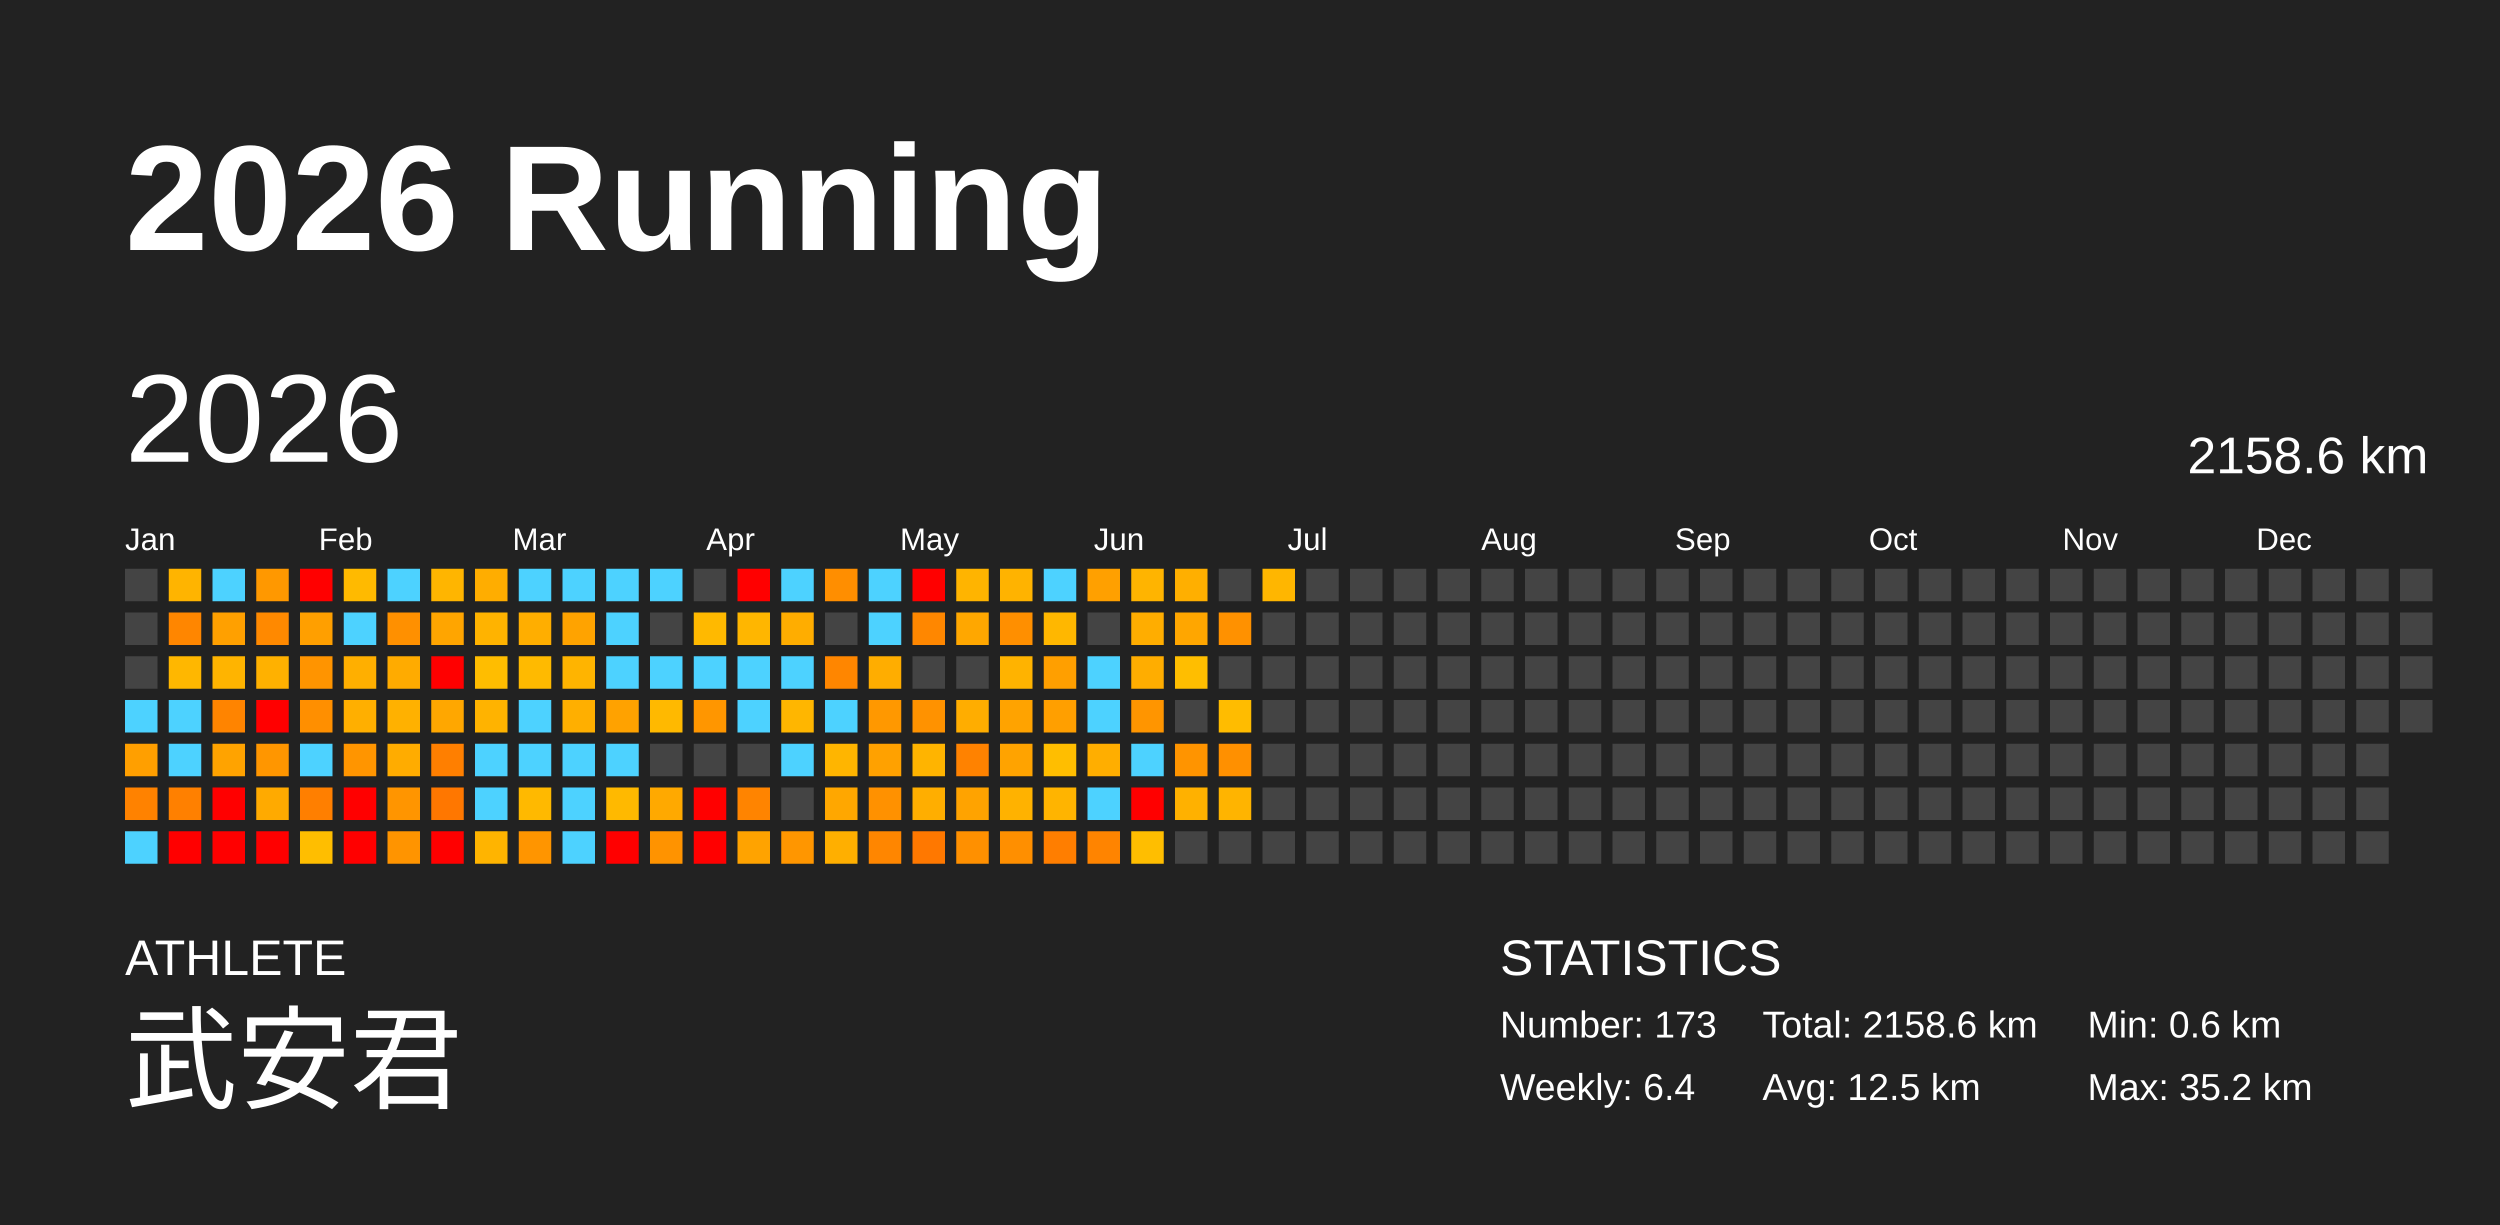
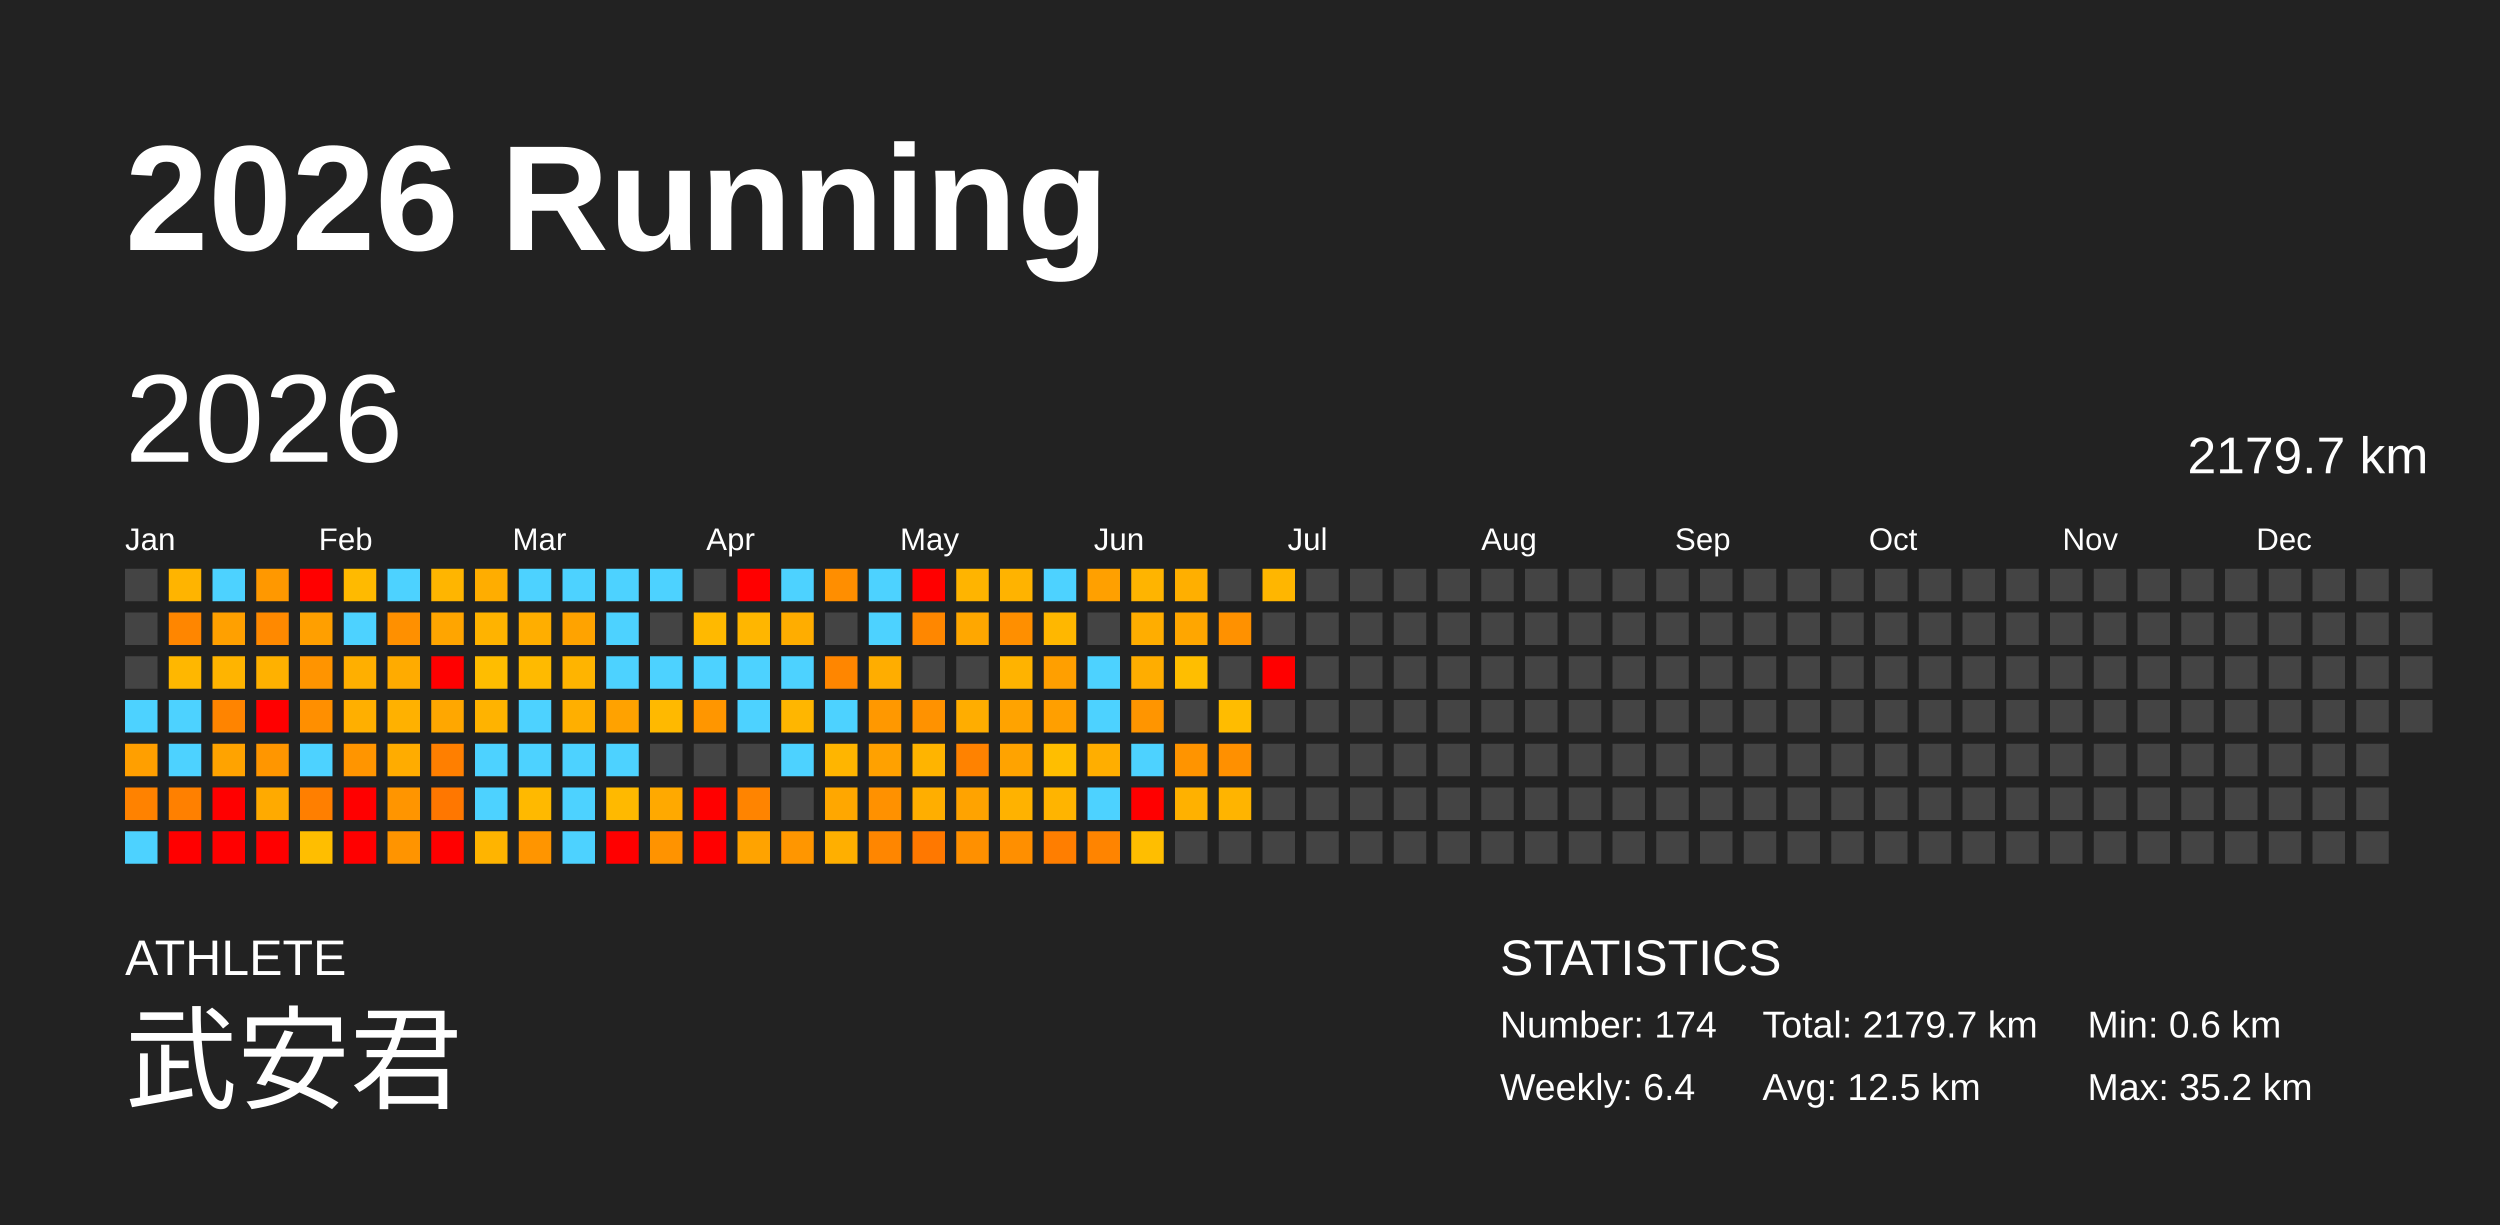
<svg xmlns="http://www.w3.org/2000/svg" baseProfile="full" height="98mm" version="1.1" viewBox="0,0,200,98" width="200mm">
  <defs />
  <rect fill="#222222" height="98" width="200" x="0" y="0" />
  <text fill="#FFFFFF" style="font-size:12px; font-family:Arial; font-weight:bold;" x="10" y="20">2026 Running</text>
  <text fill="#FFFFFF" style="font-size:4px; font-family:Arial" x="10" y="78">ATHLETE</text>
  <text fill="#FFFFFF" style="font-size:9px; font-family:Arial" x="10" y="88">武安君</text>
  <text fill="#FFFFFF" style="font-size:4px; font-family:Arial" x="120" y="78">STATISTICS</text>
-   <text fill="#FFFFFF" style="font-size:3px; font-family:Arial" x="120" y="83">Number: 173</text>
+   <text fill="#FFFFFF" style="font-size:3px; font-family:Arial" x="120" y="83">Number: 174</text>
  <text fill="#FFFFFF" style="font-size:3px; font-family:Arial" x="120" y="88">Weekly: 6.4</text>
-   <text fill="#FFFFFF" style="font-size:3px; font-family:Arial" x="141" y="83">Total: 2158.6 km</text>
+   <text fill="#FFFFFF" style="font-size:3px; font-family:Arial" x="141" y="83">Total: 2179.7 km</text>
  <text fill="#FFFFFF" style="font-size:3px; font-family:Arial" x="141" y="88">Avg: 12.5 km</text>
  <text fill="#FFFFFF" style="font-size:3px; font-family:Arial" x="167" y="83">Min: 0.6 km</text>
  <text fill="#FFFFFF" style="font-size:3px; font-family:Arial" x="167" y="88">Max: 35.2 km</text>
  <text dominant-baseline="hanging" fill="#FFFFFF" style="font-size:10.0px; font-family:Arial;" x="10" y="30">2026</text>
-   <text dominant-baseline="hanging" fill="#FFFFFF" style="font-size:4.125px; font-family:Arial;" x="175" y="35">2158.6 km</text>
+   <text dominant-baseline="hanging" fill="#FFFFFF" style="font-size:4.125px; font-family:Arial;" x="175" y="35">2179.7 km</text>
  <text fill="#FFFFFF" style="font-size:2.5px; font-family:Arial" x="10.0" y="44">Jan</text>
  <text fill="#FFFFFF" style="font-size:2.5px; font-family:Arial" x="25.5" y="44">Feb</text>
  <text fill="#FFFFFF" style="font-size:2.5px; font-family:Arial" x="41.0" y="44">Mar</text>
  <text fill="#FFFFFF" style="font-size:2.5px; font-family:Arial" x="56.5" y="44">Apr</text>
  <text fill="#FFFFFF" style="font-size:2.5px; font-family:Arial" x="72.0" y="44">May</text>
  <text fill="#FFFFFF" style="font-size:2.5px; font-family:Arial" x="87.5" y="44">Jun</text>
  <text fill="#FFFFFF" style="font-size:2.5px; font-family:Arial" x="103.0" y="44">Jul</text>
  <text fill="#FFFFFF" style="font-size:2.5px; font-family:Arial" x="118.5" y="44">Aug</text>
  <text fill="#FFFFFF" style="font-size:2.5px; font-family:Arial" x="134.0" y="44">Sep</text>
  <text fill="#FFFFFF" style="font-size:2.5px; font-family:Arial" x="149.5" y="44">Oct</text>
  <text fill="#FFFFFF" style="font-size:2.5px; font-family:Arial" x="165.0" y="44">Nov</text>
  <text fill="#FFFFFF" style="font-size:2.5px; font-family:Arial" x="180.5" y="44">Dec</text>
  <rect fill="#444444" height="2.6" width="2.6" x="10.0" y="45.5" />
  <rect fill="#444444" height="2.6" width="2.6" x="10.0" y="49.0" />
  <rect fill="#444444" height="2.6" width="2.6" x="10.0" y="52.5" />
  <rect fill="#4dd2ff" height="2.6" width="2.6" x="10.0" y="56.0" />
  <rect fill="#ff9f00" height="2.6" width="2.6" x="10.0" y="59.5" />
  <rect fill="#ff8200" height="2.6" width="2.6" x="10.0" y="63.0" />
  <rect fill="#4dd2ff" height="2.6" width="2.6" x="10.0" y="66.5" />
  <rect fill="#ffb400" height="2.6" width="2.6" x="13.5" y="45.5" />
  <rect fill="#ff8600" height="2.6" width="2.6" x="13.5" y="49.0" />
  <rect fill="#ffb700" height="2.6" width="2.6" x="13.5" y="52.5" />
  <rect fill="#4dd2ff" height="2.6" width="2.6" x="13.5" y="56.0" />
  <rect fill="#4dd2ff" height="2.6" width="2.6" x="13.5" y="59.5" />
  <rect fill="#ff8000" height="2.6" width="2.6" x="13.5" y="63.0" />
  <rect fill="red" height="2.6" width="2.6" x="13.5" y="66.5" />
  <rect fill="#4dd2ff" height="2.6" width="2.6" x="17.0" y="45.5" />
  <rect fill="#ffa000" height="2.6" width="2.6" x="17.0" y="49.0" />
  <rect fill="#ffb400" height="2.6" width="2.6" x="17.0" y="52.5" />
  <rect fill="#ff8400" height="2.6" width="2.6" x="17.0" y="56.0" />
  <rect fill="#ffa300" height="2.6" width="2.6" x="17.0" y="59.5" />
  <rect fill="red" height="2.6" width="2.6" x="17.0" y="63.0" />
  <rect fill="red" height="2.6" width="2.6" x="17.0" y="66.5" />
  <rect fill="#ff9800" height="2.6" width="2.6" x="20.5" y="45.5" />
  <rect fill="#ff8900" height="2.6" width="2.6" x="20.5" y="49.0" />
  <rect fill="#ffb100" height="2.6" width="2.6" x="20.5" y="52.5" />
  <rect fill="red" height="2.6" width="2.6" x="20.5" y="56.0" />
  <rect fill="#ff9600" height="2.6" width="2.6" x="20.5" y="59.5" />
  <rect fill="#ffaa00" height="2.6" width="2.6" x="20.5" y="63.0" />
  <rect fill="red" height="2.6" width="2.6" x="20.5" y="66.5" />
  <rect fill="red" height="2.6" width="2.6" x="24.0" y="45.5" />
  <rect fill="#ff9f00" height="2.6" width="2.6" x="24.0" y="49.0" />
  <rect fill="#ff9400" height="2.6" width="2.6" x="24.0" y="52.5" />
  <rect fill="#ff8f00" height="2.6" width="2.6" x="24.0" y="56.0" />
  <rect fill="#4dd2ff" height="2.6" width="2.6" x="24.0" y="59.5" />
  <rect fill="#ff7f00" height="2.6" width="2.6" x="24.0" y="63.0" />
  <rect fill="#ffbe00" height="2.6" width="2.6" x="24.0" y="66.5" />
  <rect fill="#ffba00" height="2.6" width="2.6" x="27.5" y="45.5" />
  <rect fill="#4dd2ff" height="2.6" width="2.6" x="27.5" y="49.0" />
  <rect fill="#ffaf00" height="2.6" width="2.6" x="27.5" y="52.5" />
  <rect fill="#ffaf00" height="2.6" width="2.6" x="27.5" y="56.0" />
  <rect fill="#ff9500" height="2.6" width="2.6" x="27.5" y="59.5" />
  <rect fill="red" height="2.6" width="2.6" x="27.5" y="63.0" />
  <rect fill="red" height="2.6" width="2.6" x="27.5" y="66.5" />
  <rect fill="#4dd2ff" height="2.6" width="2.6" x="31.0" y="45.5" />
  <rect fill="#ff9000" height="2.6" width="2.6" x="31.0" y="49.0" />
  <rect fill="#ffab00" height="2.6" width="2.6" x="31.0" y="52.5" />
  <rect fill="#ffb100" height="2.6" width="2.6" x="31.0" y="56.0" />
  <rect fill="#ffac00" height="2.6" width="2.6" x="31.0" y="59.5" />
  <rect fill="#ff9500" height="2.6" width="2.6" x="31.0" y="63.0" />
  <rect fill="#ff9400" height="2.6" width="2.6" x="31.0" y="66.5" />
  <rect fill="#ffb500" height="2.6" width="2.6" x="34.5" y="45.5" />
  <rect fill="#ffa500" height="2.6" width="2.6" x="34.5" y="49.0" />
  <rect fill="red" height="2.6" width="2.6" x="34.5" y="52.5" />
  <rect fill="#ffa700" height="2.6" width="2.6" x="34.5" y="56.0" />
  <rect fill="#ff7f00" height="2.6" width="2.6" x="34.5" y="59.5" />
  <rect fill="#ff7700" height="2.6" width="2.6" x="34.5" y="63.0" />
  <rect fill="red" height="2.6" width="2.6" x="34.5" y="66.5" />
  <rect fill="#ffad00" height="2.6" width="2.6" x="38.0" y="45.5" />
  <rect fill="#ffb300" height="2.6" width="2.6" x="38.0" y="49.0" />
  <rect fill="#ffbd00" height="2.6" width="2.6" x="38.0" y="52.5" />
  <rect fill="#ffb300" height="2.6" width="2.6" x="38.0" y="56.0" />
  <rect fill="#4dd2ff" height="2.6" width="2.6" x="38.0" y="59.5" />
  <rect fill="#4dd2ff" height="2.6" width="2.6" x="38.0" y="63.0" />
  <rect fill="#ffb400" height="2.6" width="2.6" x="38.0" y="66.5" />
  <rect fill="#4dd2ff" height="2.6" width="2.6" x="41.5" y="45.5" />
  <rect fill="#ffae00" height="2.6" width="2.6" x="41.5" y="49.0" />
  <rect fill="#ffba00" height="2.6" width="2.6" x="41.5" y="52.5" />
  <rect fill="#4dd2ff" height="2.6" width="2.6" x="41.5" y="56.0" />
  <rect fill="#4dd2ff" height="2.6" width="2.6" x="41.5" y="59.5" />
  <rect fill="#ffb900" height="2.6" width="2.6" x="41.5" y="63.0" />
  <rect fill="#ff9500" height="2.6" width="2.6" x="41.5" y="66.5" />
  <rect fill="#4dd2ff" height="2.6" width="2.6" x="45.0" y="45.5" />
  <rect fill="#ffa300" height="2.6" width="2.6" x="45.0" y="49.0" />
  <rect fill="#ffb400" height="2.6" width="2.6" x="45.0" y="52.5" />
  <rect fill="#ffaf00" height="2.6" width="2.6" x="45.0" y="56.0" />
  <rect fill="#4dd2ff" height="2.6" width="2.6" x="45.0" y="59.5" />
  <rect fill="#4dd2ff" height="2.6" width="2.6" x="45.0" y="63.0" />
  <rect fill="#4dd2ff" height="2.6" width="2.6" x="45.0" y="66.5" />
  <rect fill="#4dd2ff" height="2.6" width="2.6" x="48.5" y="45.5" />
  <rect fill="#4dd2ff" height="2.6" width="2.6" x="48.5" y="49.0" />
  <rect fill="#4dd2ff" height="2.6" width="2.6" x="48.5" y="52.5" />
  <rect fill="#ffa200" height="2.6" width="2.6" x="48.5" y="56.0" />
  <rect fill="#4dd2ff" height="2.6" width="2.6" x="48.5" y="59.5" />
  <rect fill="#ffb900" height="2.6" width="2.6" x="48.5" y="63.0" />
  <rect fill="red" height="2.6" width="2.6" x="48.5" y="66.5" />
  <rect fill="#4dd2ff" height="2.6" width="2.6" x="52.0" y="45.5" />
  <rect fill="#444444" height="2.6" width="2.6" x="52.0" y="49.0" />
  <rect fill="#4dd2ff" height="2.6" width="2.6" x="52.0" y="52.5" />
  <rect fill="#ffb900" height="2.6" width="2.6" x="52.0" y="56.0" />
  <rect fill="#444444" height="2.6" width="2.6" x="52.0" y="59.5" />
  <rect fill="#ffa900" height="2.6" width="2.6" x="52.0" y="63.0" />
  <rect fill="#ff9300" height="2.6" width="2.6" x="52.0" y="66.5" />
  <rect fill="#444444" height="2.6" width="2.6" x="55.5" y="45.5" />
  <rect fill="#ffb900" height="2.6" width="2.6" x="55.5" y="49.0" />
  <rect fill="#4dd2ff" height="2.6" width="2.6" x="55.5" y="52.5" />
  <rect fill="#ff9600" height="2.6" width="2.6" x="55.5" y="56.0" />
  <rect fill="#444444" height="2.6" width="2.6" x="55.5" y="59.5" />
  <rect fill="red" height="2.6" width="2.6" x="55.5" y="63.0" />
  <rect fill="red" height="2.6" width="2.6" x="55.5" y="66.5" />
  <rect fill="red" height="2.6" width="2.6" x="59.0" y="45.5" />
  <rect fill="#ffb600" height="2.6" width="2.6" x="59.0" y="49.0" />
  <rect fill="#4dd2ff" height="2.6" width="2.6" x="59.0" y="52.5" />
  <rect fill="#4dd2ff" height="2.6" width="2.6" x="59.0" y="56.0" />
  <rect fill="#444444" height="2.6" width="2.6" x="59.0" y="59.5" />
  <rect fill="#ff8400" height="2.6" width="2.6" x="59.0" y="63.0" />
  <rect fill="#ffa300" height="2.6" width="2.6" x="59.0" y="66.5" />
  <rect fill="#4dd2ff" height="2.6" width="2.6" x="62.5" y="45.5" />
  <rect fill="#ffad00" height="2.6" width="2.6" x="62.5" y="49.0" />
  <rect fill="#4dd2ff" height="2.6" width="2.6" x="62.5" y="52.5" />
  <rect fill="#ffb600" height="2.6" width="2.6" x="62.5" y="56.0" />
  <rect fill="#4dd2ff" height="2.6" width="2.6" x="62.5" y="59.5" />
  <rect fill="#444444" height="2.6" width="2.6" x="62.5" y="63.0" />
  <rect fill="#ff9600" height="2.6" width="2.6" x="62.5" y="66.5" />
  <rect fill="#ff8e00" height="2.6" width="2.6" x="66.0" y="45.5" />
  <rect fill="#444444" height="2.6" width="2.6" x="66.0" y="49.0" />
  <rect fill="#ff8600" height="2.6" width="2.6" x="66.0" y="52.5" />
  <rect fill="#4dd2ff" height="2.6" width="2.6" x="66.0" y="56.0" />
  <rect fill="#ffb500" height="2.6" width="2.6" x="66.0" y="59.5" />
  <rect fill="#ffa700" height="2.6" width="2.6" x="66.0" y="63.0" />
  <rect fill="#ffaf00" height="2.6" width="2.6" x="66.0" y="66.5" />
  <rect fill="#4dd2ff" height="2.6" width="2.6" x="69.5" y="45.5" />
  <rect fill="#4dd2ff" height="2.6" width="2.6" x="69.5" y="49.0" />
  <rect fill="#ffad00" height="2.6" width="2.6" x="69.5" y="52.5" />
  <rect fill="#ff9800" height="2.6" width="2.6" x="69.5" y="56.0" />
  <rect fill="#ffa100" height="2.6" width="2.6" x="69.5" y="59.5" />
  <rect fill="#ff9100" height="2.6" width="2.6" x="69.5" y="63.0" />
  <rect fill="#ff8600" height="2.6" width="2.6" x="69.5" y="66.5" />
  <rect fill="red" height="2.6" width="2.6" x="73.0" y="45.5" />
  <rect fill="#ff8700" height="2.6" width="2.6" x="73.0" y="49.0" />
  <rect fill="#444444" height="2.6" width="2.6" x="73.0" y="52.5" />
  <rect fill="#ff9200" height="2.6" width="2.6" x="73.0" y="56.0" />
  <rect fill="#ffb400" height="2.6" width="2.6" x="73.0" y="59.5" />
  <rect fill="#ffae00" height="2.6" width="2.6" x="73.0" y="63.0" />
  <rect fill="#ff7800" height="2.6" width="2.6" x="73.0" y="66.5" />
  <rect fill="#ffb400" height="2.6" width="2.6" x="76.5" y="45.5" />
  <rect fill="#ffa700" height="2.6" width="2.6" x="76.5" y="49.0" />
  <rect fill="#444444" height="2.6" width="2.6" x="76.5" y="52.5" />
  <rect fill="#ffad00" height="2.6" width="2.6" x="76.5" y="56.0" />
  <rect fill="#ff8200" height="2.6" width="2.6" x="76.5" y="59.5" />
  <rect fill="#ffa300" height="2.6" width="2.6" x="76.5" y="63.0" />
  <rect fill="#ff9000" height="2.6" width="2.6" x="76.5" y="66.5" />
  <rect fill="#ffb300" height="2.6" width="2.6" x="80.0" y="45.5" />
  <rect fill="#ff8f00" height="2.6" width="2.6" x="80.0" y="49.0" />
  <rect fill="#ffb300" height="2.6" width="2.6" x="80.0" y="52.5" />
  <rect fill="#ffa300" height="2.6" width="2.6" x="80.0" y="56.0" />
  <rect fill="#ffa300" height="2.6" width="2.6" x="80.0" y="59.5" />
  <rect fill="#ffb200" height="2.6" width="2.6" x="80.0" y="63.0" />
  <rect fill="#ff8f00" height="2.6" width="2.6" x="80.0" y="66.5" />
  <rect fill="#4dd2ff" height="2.6" width="2.6" x="83.5" y="45.5" />
  <rect fill="#ffb700" height="2.6" width="2.6" x="83.5" y="49.0" />
  <rect fill="#ff9f00" height="2.6" width="2.6" x="83.5" y="52.5" />
  <rect fill="#ff9f00" height="2.6" width="2.6" x="83.5" y="56.0" />
  <rect fill="#ffbe00" height="2.6" width="2.6" x="83.5" y="59.5" />
  <rect fill="#ffb400" height="2.6" width="2.6" x="83.5" y="63.0" />
  <rect fill="#ff7e00" height="2.6" width="2.6" x="83.5" y="66.5" />
  <rect fill="#ffa000" height="2.6" width="2.6" x="87.0" y="45.5" />
  <rect fill="#444444" height="2.6" width="2.6" x="87.0" y="49.0" />
  <rect fill="#4dd2ff" height="2.6" width="2.6" x="87.0" y="52.5" />
  <rect fill="#4dd2ff" height="2.6" width="2.6" x="87.0" y="56.0" />
  <rect fill="#ffae00" height="2.6" width="2.6" x="87.0" y="59.5" />
  <rect fill="#4dd2ff" height="2.6" width="2.6" x="87.0" y="63.0" />
  <rect fill="#ff8400" height="2.6" width="2.6" x="87.0" y="66.5" />
  <rect fill="#ffb400" height="2.6" width="2.6" x="90.5" y="45.5" />
  <rect fill="#ffad00" height="2.6" width="2.6" x="90.5" y="49.0" />
  <rect fill="#ffad00" height="2.6" width="2.6" x="90.5" y="52.5" />
  <rect fill="#ff9500" height="2.6" width="2.6" x="90.5" y="56.0" />
  <rect fill="#4dd2ff" height="2.6" width="2.6" x="90.5" y="59.5" />
  <rect fill="red" height="2.6" width="2.6" x="90.5" y="63.0" />
  <rect fill="#ffbe00" height="2.6" width="2.6" x="90.5" y="66.5" />
  <rect fill="#ffaf00" height="2.6" width="2.6" x="94.0" y="45.5" />
  <rect fill="#ffa600" height="2.6" width="2.6" x="94.0" y="49.0" />
  <rect fill="#ffbe00" height="2.6" width="2.6" x="94.0" y="52.5" />
  <rect fill="#444444" height="2.6" width="2.6" x="94.0" y="56.0" />
  <rect fill="#ff9400" height="2.6" width="2.6" x="94.0" y="59.5" />
  <rect fill="#ffb100" height="2.6" width="2.6" x="94.0" y="63.0" />
  <rect fill="#444444" height="2.6" width="2.6" x="94.0" y="66.5" />
  <rect fill="#444444" height="2.6" width="2.6" x="97.5" y="45.5" />
  <rect fill="#ff9100" height="2.6" width="2.6" x="97.5" y="49.0" />
  <rect fill="#444444" height="2.6" width="2.6" x="97.5" y="52.5" />
  <rect fill="#ffbc00" height="2.6" width="2.6" x="97.5" y="56.0" />
  <rect fill="#ff9000" height="2.6" width="2.6" x="97.5" y="59.5" />
  <rect fill="#ffb400" height="2.6" width="2.6" x="97.5" y="63.0" />
  <rect fill="#444444" height="2.6" width="2.6" x="97.5" y="66.5" />
  <rect fill="#ffb600" height="2.6" width="2.6" x="101.0" y="45.5" />
  <rect fill="#444444" height="2.6" width="2.6" x="101.0" y="49.0" />
-   <rect fill="#444444" height="2.6" width="2.6" x="101.0" y="52.5" />
+   <rect fill="red" height="2.6" width="2.6" x="101.0" y="52.5" />
  <rect fill="#444444" height="2.6" width="2.6" x="101.0" y="56.0" />
  <rect fill="#444444" height="2.6" width="2.6" x="101.0" y="59.5" />
  <rect fill="#444444" height="2.6" width="2.6" x="101.0" y="63.0" />
  <rect fill="#444444" height="2.6" width="2.6" x="101.0" y="66.5" />
  <rect fill="#444444" height="2.6" width="2.6" x="104.5" y="45.5" />
  <rect fill="#444444" height="2.6" width="2.6" x="104.5" y="49.0" />
  <rect fill="#444444" height="2.6" width="2.6" x="104.5" y="52.5" />
  <rect fill="#444444" height="2.6" width="2.6" x="104.5" y="56.0" />
  <rect fill="#444444" height="2.6" width="2.6" x="104.5" y="59.5" />
  <rect fill="#444444" height="2.6" width="2.6" x="104.5" y="63.0" />
  <rect fill="#444444" height="2.6" width="2.6" x="104.5" y="66.5" />
  <rect fill="#444444" height="2.6" width="2.6" x="108.0" y="45.5" />
  <rect fill="#444444" height="2.6" width="2.6" x="108.0" y="49.0" />
  <rect fill="#444444" height="2.6" width="2.6" x="108.0" y="52.5" />
  <rect fill="#444444" height="2.6" width="2.6" x="108.0" y="56.0" />
  <rect fill="#444444" height="2.6" width="2.6" x="108.0" y="59.5" />
  <rect fill="#444444" height="2.6" width="2.6" x="108.0" y="63.0" />
  <rect fill="#444444" height="2.6" width="2.6" x="108.0" y="66.5" />
  <rect fill="#444444" height="2.6" width="2.6" x="111.5" y="45.5" />
  <rect fill="#444444" height="2.6" width="2.6" x="111.5" y="49.0" />
  <rect fill="#444444" height="2.6" width="2.6" x="111.5" y="52.5" />
  <rect fill="#444444" height="2.6" width="2.6" x="111.5" y="56.0" />
  <rect fill="#444444" height="2.6" width="2.6" x="111.5" y="59.5" />
  <rect fill="#444444" height="2.6" width="2.6" x="111.5" y="63.0" />
  <rect fill="#444444" height="2.6" width="2.6" x="111.5" y="66.5" />
  <rect fill="#444444" height="2.6" width="2.6" x="115.0" y="45.5" />
  <rect fill="#444444" height="2.6" width="2.6" x="115.0" y="49.0" />
  <rect fill="#444444" height="2.6" width="2.6" x="115.0" y="52.5" />
  <rect fill="#444444" height="2.6" width="2.6" x="115.0" y="56.0" />
  <rect fill="#444444" height="2.6" width="2.6" x="115.0" y="59.5" />
  <rect fill="#444444" height="2.6" width="2.6" x="115.0" y="63.0" />
  <rect fill="#444444" height="2.6" width="2.6" x="115.0" y="66.5" />
  <rect fill="#444444" height="2.6" width="2.6" x="118.5" y="45.5" />
  <rect fill="#444444" height="2.6" width="2.6" x="118.5" y="49.0" />
  <rect fill="#444444" height="2.6" width="2.6" x="118.5" y="52.5" />
  <rect fill="#444444" height="2.6" width="2.6" x="118.5" y="56.0" />
  <rect fill="#444444" height="2.6" width="2.6" x="118.5" y="59.5" />
  <rect fill="#444444" height="2.6" width="2.6" x="118.5" y="63.0" />
  <rect fill="#444444" height="2.6" width="2.6" x="118.5" y="66.5" />
  <rect fill="#444444" height="2.6" width="2.6" x="122.0" y="45.5" />
  <rect fill="#444444" height="2.6" width="2.6" x="122.0" y="49.0" />
  <rect fill="#444444" height="2.6" width="2.6" x="122.0" y="52.5" />
  <rect fill="#444444" height="2.6" width="2.6" x="122.0" y="56.0" />
  <rect fill="#444444" height="2.6" width="2.6" x="122.0" y="59.5" />
  <rect fill="#444444" height="2.6" width="2.6" x="122.0" y="63.0" />
  <rect fill="#444444" height="2.6" width="2.6" x="122.0" y="66.5" />
  <rect fill="#444444" height="2.6" width="2.6" x="125.5" y="45.5" />
  <rect fill="#444444" height="2.6" width="2.6" x="125.5" y="49.0" />
  <rect fill="#444444" height="2.6" width="2.6" x="125.5" y="52.5" />
  <rect fill="#444444" height="2.6" width="2.6" x="125.5" y="56.0" />
  <rect fill="#444444" height="2.6" width="2.6" x="125.5" y="59.5" />
  <rect fill="#444444" height="2.6" width="2.6" x="125.5" y="63.0" />
  <rect fill="#444444" height="2.6" width="2.6" x="125.5" y="66.5" />
  <rect fill="#444444" height="2.6" width="2.6" x="129.0" y="45.5" />
  <rect fill="#444444" height="2.6" width="2.6" x="129.0" y="49.0" />
  <rect fill="#444444" height="2.6" width="2.6" x="129.0" y="52.5" />
  <rect fill="#444444" height="2.6" width="2.6" x="129.0" y="56.0" />
  <rect fill="#444444" height="2.6" width="2.6" x="129.0" y="59.5" />
  <rect fill="#444444" height="2.6" width="2.6" x="129.0" y="63.0" />
  <rect fill="#444444" height="2.6" width="2.6" x="129.0" y="66.5" />
  <rect fill="#444444" height="2.6" width="2.6" x="132.5" y="45.5" />
  <rect fill="#444444" height="2.6" width="2.6" x="132.5" y="49.0" />
  <rect fill="#444444" height="2.6" width="2.6" x="132.5" y="52.5" />
  <rect fill="#444444" height="2.6" width="2.6" x="132.5" y="56.0" />
  <rect fill="#444444" height="2.6" width="2.6" x="132.5" y="59.5" />
  <rect fill="#444444" height="2.6" width="2.6" x="132.5" y="63.0" />
  <rect fill="#444444" height="2.6" width="2.6" x="132.5" y="66.5" />
  <rect fill="#444444" height="2.6" width="2.6" x="136.0" y="45.5" />
  <rect fill="#444444" height="2.6" width="2.6" x="136.0" y="49.0" />
  <rect fill="#444444" height="2.6" width="2.6" x="136.0" y="52.5" />
  <rect fill="#444444" height="2.6" width="2.6" x="136.0" y="56.0" />
  <rect fill="#444444" height="2.6" width="2.6" x="136.0" y="59.5" />
  <rect fill="#444444" height="2.6" width="2.6" x="136.0" y="63.0" />
  <rect fill="#444444" height="2.6" width="2.6" x="136.0" y="66.5" />
  <rect fill="#444444" height="2.6" width="2.6" x="139.5" y="45.5" />
  <rect fill="#444444" height="2.6" width="2.6" x="139.5" y="49.0" />
  <rect fill="#444444" height="2.6" width="2.6" x="139.5" y="52.5" />
  <rect fill="#444444" height="2.6" width="2.6" x="139.5" y="56.0" />
  <rect fill="#444444" height="2.6" width="2.6" x="139.5" y="59.5" />
  <rect fill="#444444" height="2.6" width="2.6" x="139.5" y="63.0" />
  <rect fill="#444444" height="2.6" width="2.6" x="139.5" y="66.5" />
  <rect fill="#444444" height="2.6" width="2.6" x="143.0" y="45.5" />
  <rect fill="#444444" height="2.6" width="2.6" x="143.0" y="49.0" />
  <rect fill="#444444" height="2.6" width="2.6" x="143.0" y="52.5" />
  <rect fill="#444444" height="2.6" width="2.6" x="143.0" y="56.0" />
  <rect fill="#444444" height="2.6" width="2.6" x="143.0" y="59.5" />
  <rect fill="#444444" height="2.6" width="2.6" x="143.0" y="63.0" />
  <rect fill="#444444" height="2.6" width="2.6" x="143.0" y="66.5" />
  <rect fill="#444444" height="2.6" width="2.6" x="146.5" y="45.5" />
  <rect fill="#444444" height="2.6" width="2.6" x="146.5" y="49.0" />
  <rect fill="#444444" height="2.6" width="2.6" x="146.5" y="52.5" />
  <rect fill="#444444" height="2.6" width="2.6" x="146.5" y="56.0" />
  <rect fill="#444444" height="2.6" width="2.6" x="146.5" y="59.5" />
  <rect fill="#444444" height="2.6" width="2.6" x="146.5" y="63.0" />
  <rect fill="#444444" height="2.6" width="2.6" x="146.5" y="66.5" />
  <rect fill="#444444" height="2.6" width="2.6" x="150.0" y="45.5" />
  <rect fill="#444444" height="2.6" width="2.6" x="150.0" y="49.0" />
  <rect fill="#444444" height="2.6" width="2.6" x="150.0" y="52.5" />
  <rect fill="#444444" height="2.6" width="2.6" x="150.0" y="56.0" />
  <rect fill="#444444" height="2.6" width="2.6" x="150.0" y="59.5" />
  <rect fill="#444444" height="2.6" width="2.6" x="150.0" y="63.0" />
  <rect fill="#444444" height="2.6" width="2.6" x="150.0" y="66.5" />
  <rect fill="#444444" height="2.6" width="2.6" x="153.5" y="45.5" />
  <rect fill="#444444" height="2.6" width="2.6" x="153.5" y="49.0" />
  <rect fill="#444444" height="2.6" width="2.6" x="153.5" y="52.5" />
  <rect fill="#444444" height="2.6" width="2.6" x="153.5" y="56.0" />
  <rect fill="#444444" height="2.6" width="2.6" x="153.5" y="59.5" />
  <rect fill="#444444" height="2.6" width="2.6" x="153.5" y="63.0" />
  <rect fill="#444444" height="2.6" width="2.6" x="153.5" y="66.5" />
  <rect fill="#444444" height="2.6" width="2.6" x="157.0" y="45.5" />
  <rect fill="#444444" height="2.6" width="2.6" x="157.0" y="49.0" />
  <rect fill="#444444" height="2.6" width="2.6" x="157.0" y="52.5" />
  <rect fill="#444444" height="2.6" width="2.6" x="157.0" y="56.0" />
  <rect fill="#444444" height="2.6" width="2.6" x="157.0" y="59.5" />
  <rect fill="#444444" height="2.6" width="2.6" x="157.0" y="63.0" />
  <rect fill="#444444" height="2.6" width="2.6" x="157.0" y="66.5" />
  <rect fill="#444444" height="2.6" width="2.6" x="160.5" y="45.5" />
  <rect fill="#444444" height="2.6" width="2.6" x="160.5" y="49.0" />
  <rect fill="#444444" height="2.6" width="2.6" x="160.5" y="52.5" />
  <rect fill="#444444" height="2.6" width="2.6" x="160.5" y="56.0" />
  <rect fill="#444444" height="2.6" width="2.6" x="160.5" y="59.5" />
  <rect fill="#444444" height="2.6" width="2.6" x="160.5" y="63.0" />
  <rect fill="#444444" height="2.6" width="2.6" x="160.5" y="66.5" />
  <rect fill="#444444" height="2.6" width="2.6" x="164.0" y="45.5" />
  <rect fill="#444444" height="2.6" width="2.6" x="164.0" y="49.0" />
  <rect fill="#444444" height="2.6" width="2.6" x="164.0" y="52.5" />
  <rect fill="#444444" height="2.6" width="2.6" x="164.0" y="56.0" />
  <rect fill="#444444" height="2.6" width="2.6" x="164.0" y="59.5" />
  <rect fill="#444444" height="2.6" width="2.6" x="164.0" y="63.0" />
  <rect fill="#444444" height="2.6" width="2.6" x="164.0" y="66.5" />
  <rect fill="#444444" height="2.6" width="2.6" x="167.5" y="45.5" />
  <rect fill="#444444" height="2.6" width="2.6" x="167.5" y="49.0" />
  <rect fill="#444444" height="2.6" width="2.6" x="167.5" y="52.5" />
  <rect fill="#444444" height="2.6" width="2.6" x="167.5" y="56.0" />
  <rect fill="#444444" height="2.6" width="2.6" x="167.5" y="59.5" />
  <rect fill="#444444" height="2.6" width="2.6" x="167.5" y="63.0" />
  <rect fill="#444444" height="2.6" width="2.6" x="167.5" y="66.5" />
  <rect fill="#444444" height="2.6" width="2.6" x="171.0" y="45.5" />
  <rect fill="#444444" height="2.6" width="2.6" x="171.0" y="49.0" />
  <rect fill="#444444" height="2.6" width="2.6" x="171.0" y="52.5" />
  <rect fill="#444444" height="2.6" width="2.6" x="171.0" y="56.0" />
  <rect fill="#444444" height="2.6" width="2.6" x="171.0" y="59.5" />
  <rect fill="#444444" height="2.6" width="2.6" x="171.0" y="63.0" />
  <rect fill="#444444" height="2.6" width="2.6" x="171.0" y="66.5" />
  <rect fill="#444444" height="2.6" width="2.6" x="174.5" y="45.5" />
  <rect fill="#444444" height="2.6" width="2.6" x="174.5" y="49.0" />
  <rect fill="#444444" height="2.6" width="2.6" x="174.5" y="52.5" />
  <rect fill="#444444" height="2.6" width="2.6" x="174.5" y="56.0" />
  <rect fill="#444444" height="2.6" width="2.6" x="174.5" y="59.5" />
  <rect fill="#444444" height="2.6" width="2.6" x="174.5" y="63.0" />
  <rect fill="#444444" height="2.6" width="2.6" x="174.5" y="66.5" />
  <rect fill="#444444" height="2.6" width="2.6" x="178.0" y="45.5" />
  <rect fill="#444444" height="2.6" width="2.6" x="178.0" y="49.0" />
  <rect fill="#444444" height="2.6" width="2.6" x="178.0" y="52.5" />
  <rect fill="#444444" height="2.6" width="2.6" x="178.0" y="56.0" />
  <rect fill="#444444" height="2.6" width="2.6" x="178.0" y="59.5" />
  <rect fill="#444444" height="2.6" width="2.6" x="178.0" y="63.0" />
  <rect fill="#444444" height="2.6" width="2.6" x="178.0" y="66.5" />
  <rect fill="#444444" height="2.6" width="2.6" x="181.5" y="45.5" />
  <rect fill="#444444" height="2.6" width="2.6" x="181.5" y="49.0" />
  <rect fill="#444444" height="2.6" width="2.6" x="181.5" y="52.5" />
  <rect fill="#444444" height="2.6" width="2.6" x="181.5" y="56.0" />
  <rect fill="#444444" height="2.6" width="2.6" x="181.5" y="59.5" />
  <rect fill="#444444" height="2.6" width="2.6" x="181.5" y="63.0" />
  <rect fill="#444444" height="2.6" width="2.6" x="181.5" y="66.5" />
  <rect fill="#444444" height="2.6" width="2.6" x="185.0" y="45.5" />
  <rect fill="#444444" height="2.6" width="2.6" x="185.0" y="49.0" />
  <rect fill="#444444" height="2.6" width="2.6" x="185.0" y="52.5" />
  <rect fill="#444444" height="2.6" width="2.6" x="185.0" y="56.0" />
  <rect fill="#444444" height="2.6" width="2.6" x="185.0" y="59.5" />
  <rect fill="#444444" height="2.6" width="2.6" x="185.0" y="63.0" />
  <rect fill="#444444" height="2.6" width="2.6" x="185.0" y="66.5" />
  <rect fill="#444444" height="2.6" width="2.6" x="188.5" y="45.5" />
  <rect fill="#444444" height="2.6" width="2.6" x="188.5" y="49.0" />
  <rect fill="#444444" height="2.6" width="2.6" x="188.5" y="52.5" />
  <rect fill="#444444" height="2.6" width="2.6" x="188.5" y="56.0" />
  <rect fill="#444444" height="2.6" width="2.6" x="188.5" y="59.5" />
  <rect fill="#444444" height="2.6" width="2.6" x="188.5" y="63.0" />
  <rect fill="#444444" height="2.6" width="2.6" x="188.5" y="66.5" />
  <rect fill="#444444" height="2.6" width="2.6" x="192.0" y="45.5" />
  <rect fill="#444444" height="2.6" width="2.6" x="192.0" y="49.0" />
  <rect fill="#444444" height="2.6" width="2.6" x="192.0" y="52.5" />
  <rect fill="#444444" height="2.6" width="2.6" x="192.0" y="56.0" />
</svg>
